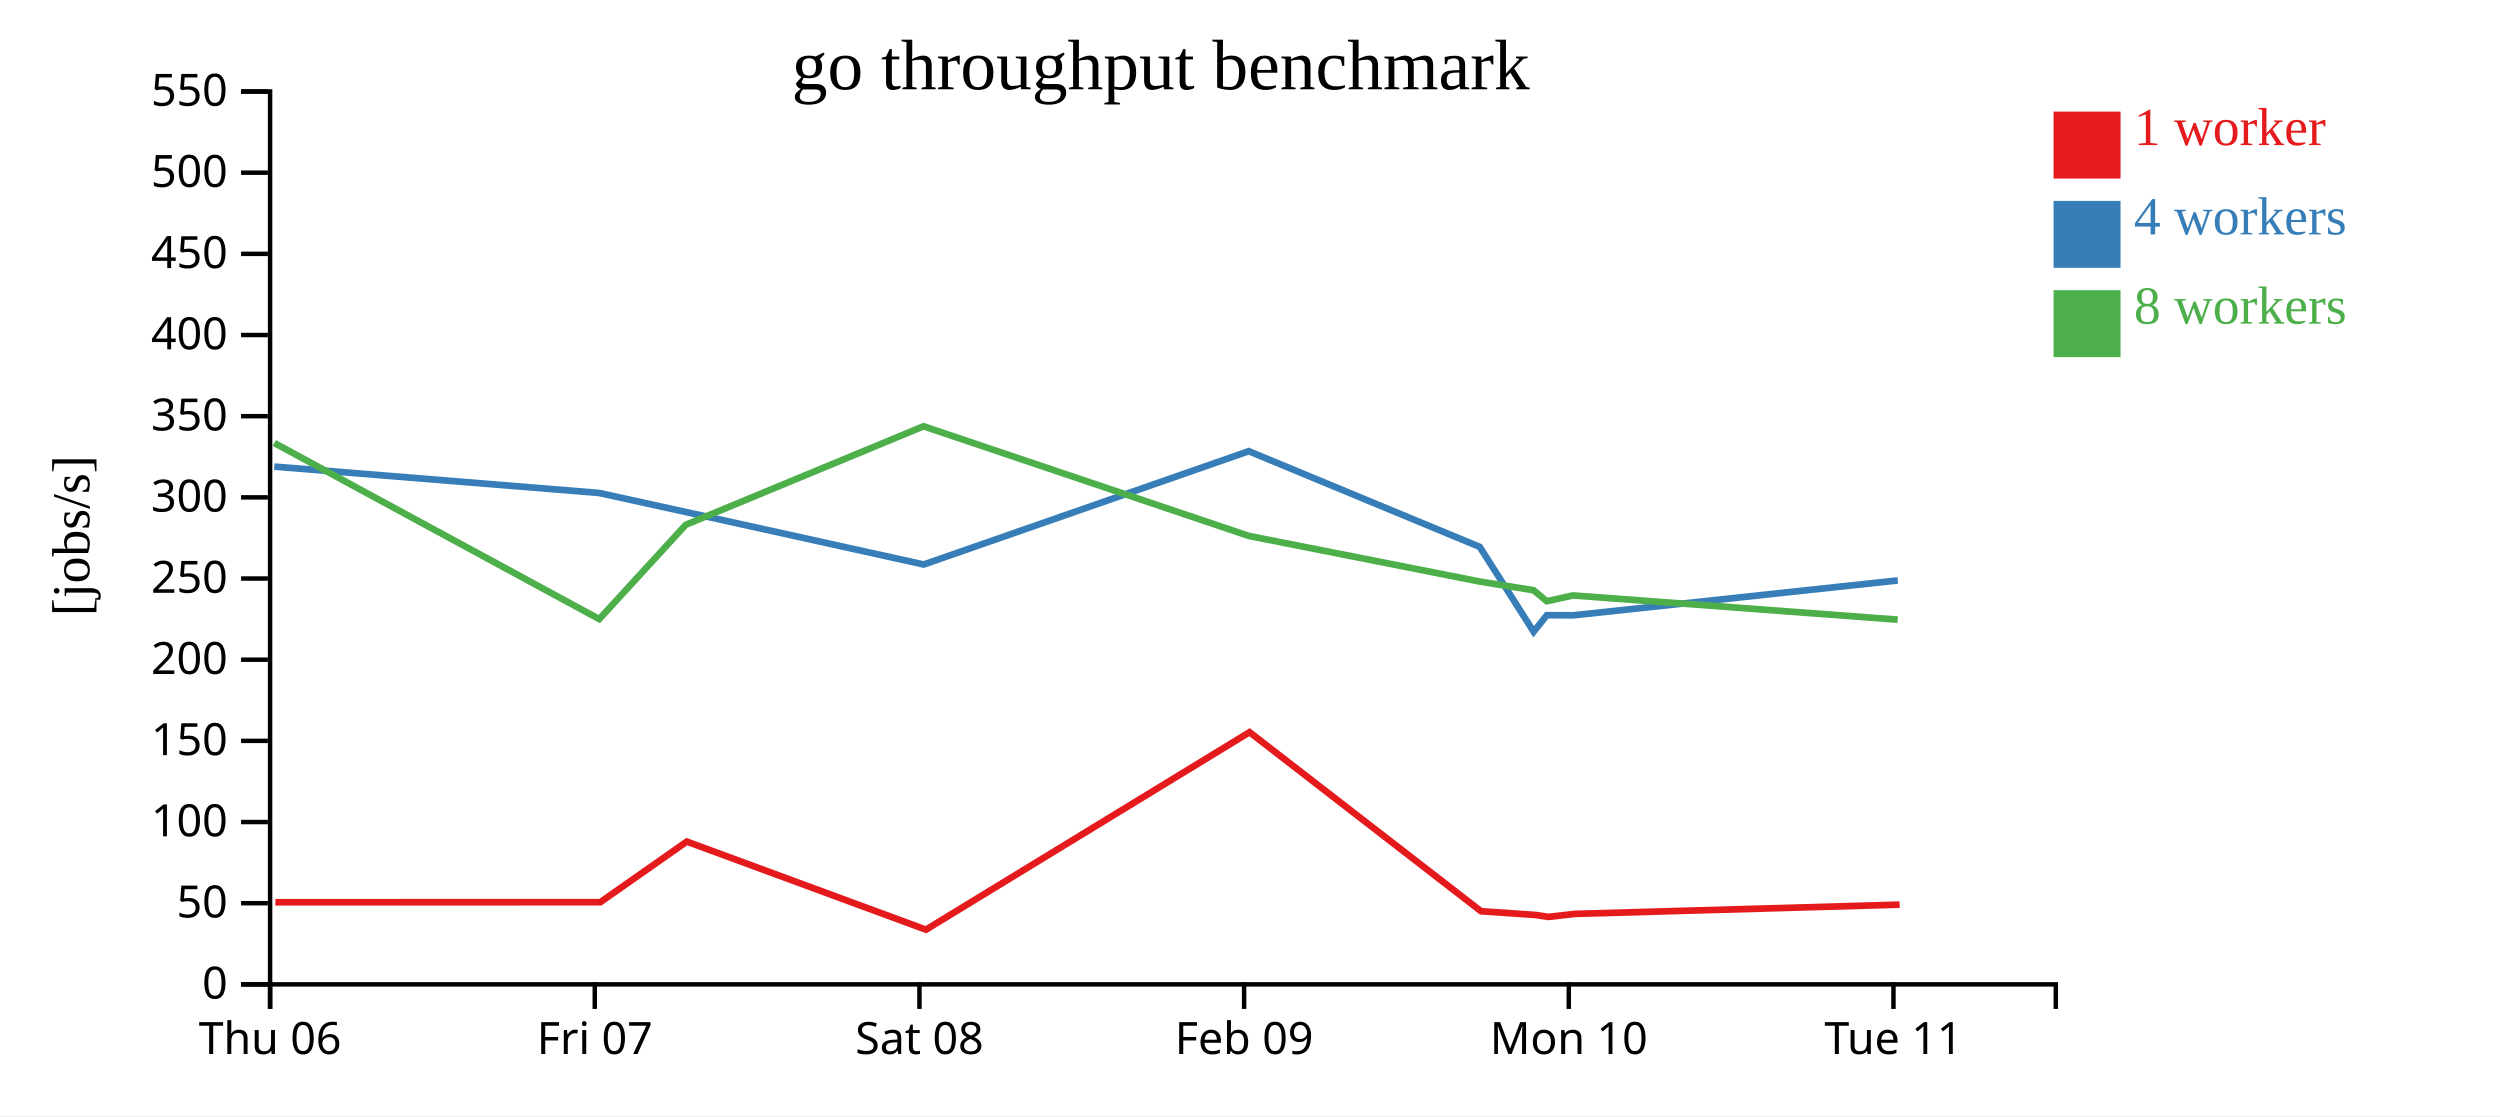
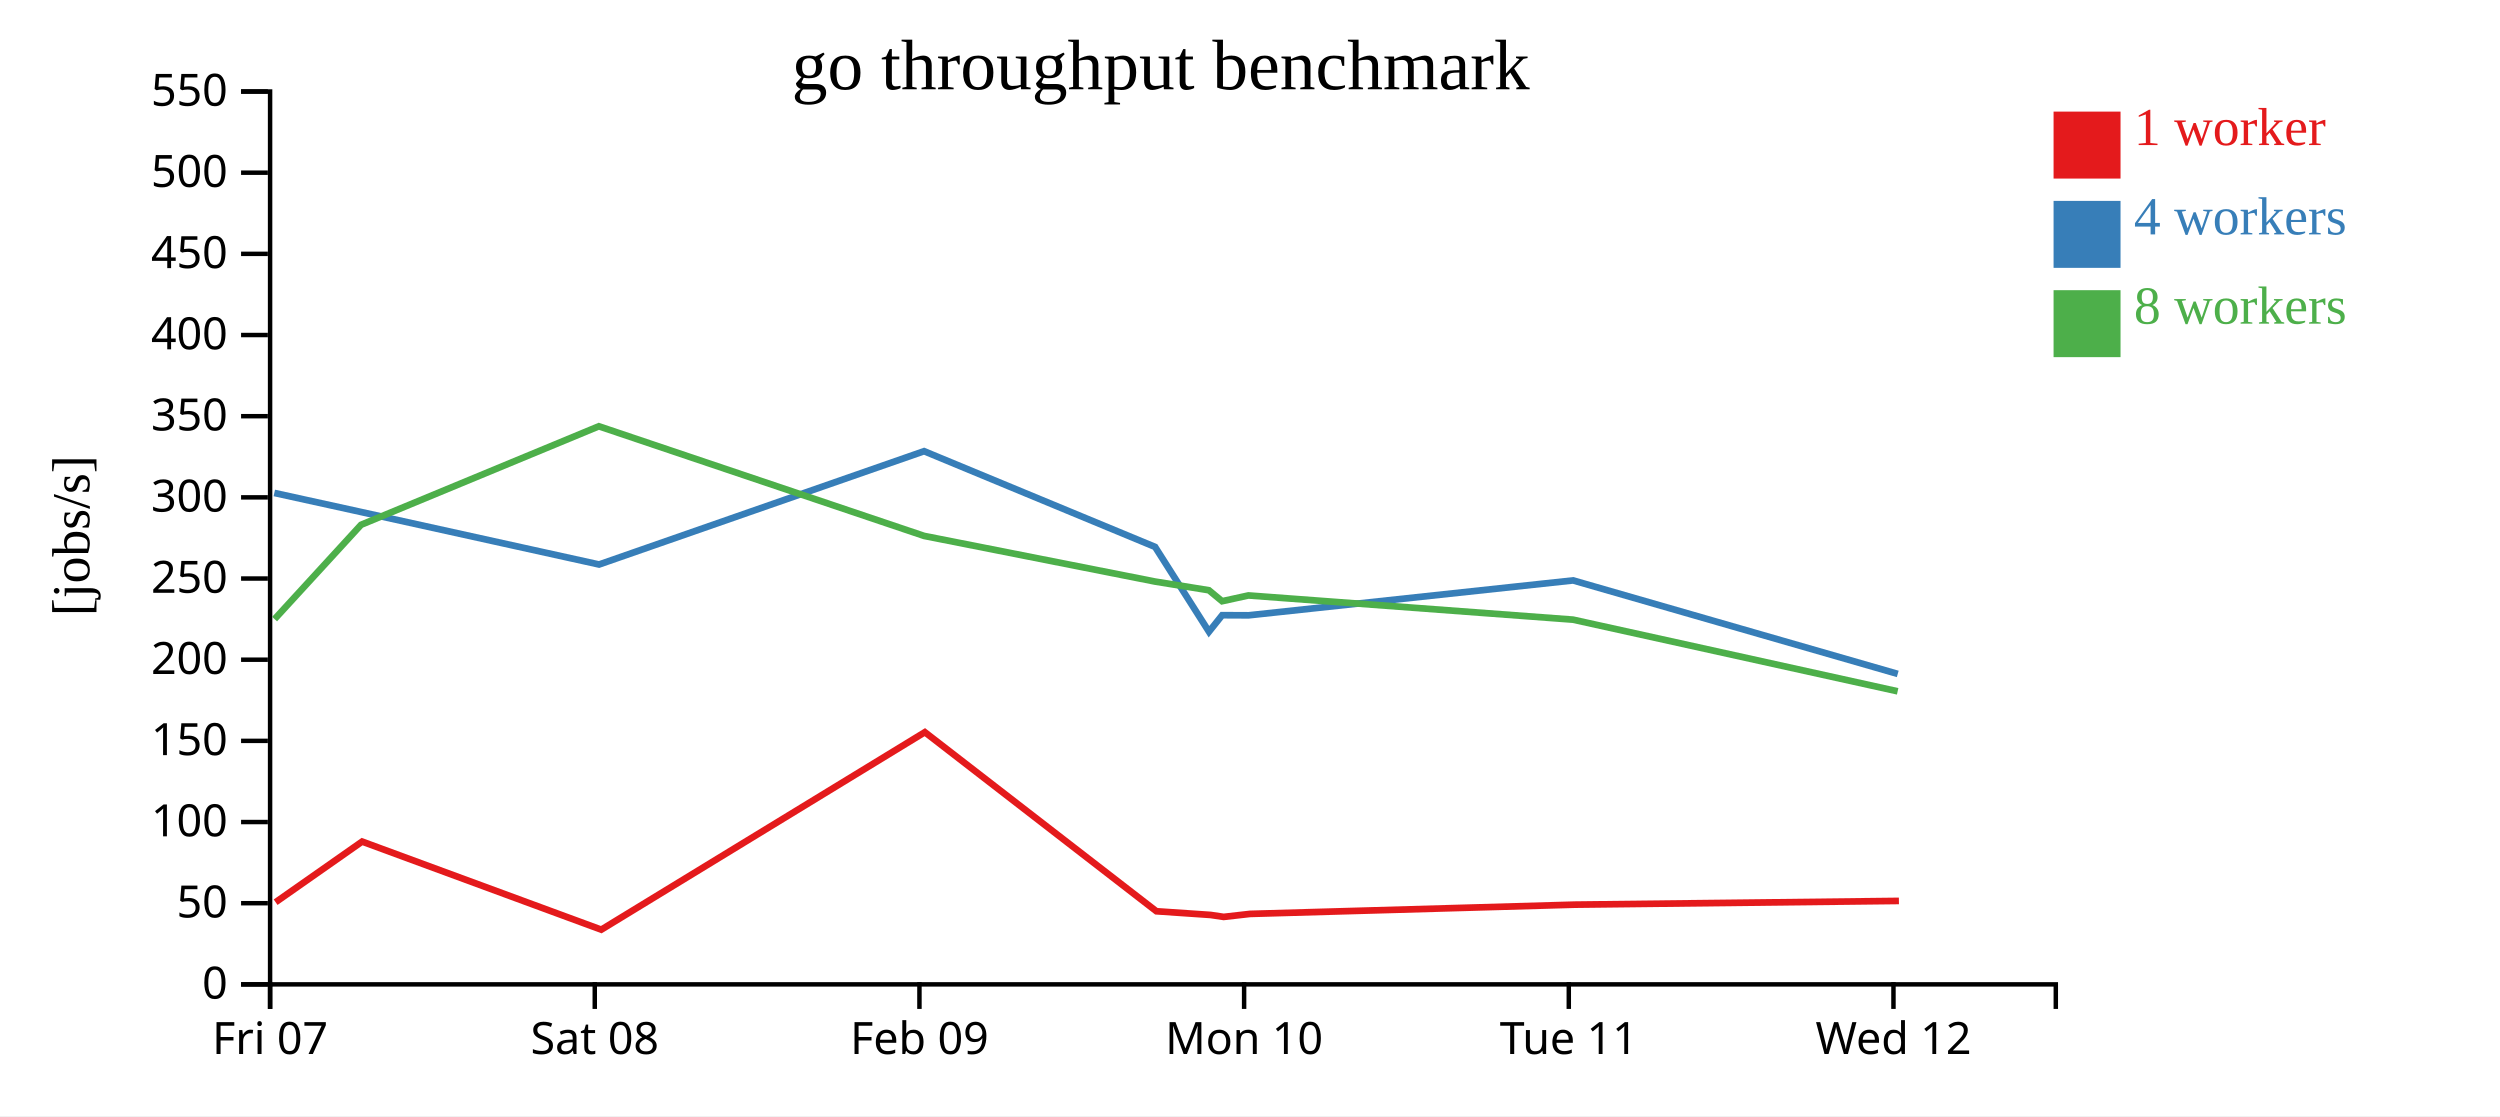
<svg xmlns="http://www.w3.org/2000/svg" width="560" height="250">
  <rect width="100%" height="100%" fill="white" />
  <g transform="translate(60,20)">
    <g transform="translate(0,200)" fill="none" font-size="10" font-family="sans-serif" text-anchor="middle">
      <path class="domain" stroke="currentColor" d="M0.5,6V0.5H400.5V6" />
      <g class="tick" opacity="1" transform="translate(0.5,0)">
        <line stroke="currentColor" y2="6" />
-         <text fill="currentColor" y="9" dy="0.71em">Thu 06</text>
+         <text fill="currentColor" y="9" dy="0.71em">Fri 07</text>
      </g>
      <g class="tick" opacity="1" transform="translate(73.22727,0)">
        <line stroke="currentColor" y2="6" />
-         <text fill="currentColor" y="9" dy="0.71em">Fri 07</text>
+         <text fill="currentColor" y="9" dy="0.71em">Sat 08</text>
      </g>
      <g class="tick" opacity="1" transform="translate(145.9545,0)">
        <line stroke="currentColor" y2="6" />
-         <text fill="currentColor" y="9" dy="0.71em">Sat 08</text>
+         <text fill="currentColor" y="9" dy="0.71em">Feb 09</text>
      </g>
      <g class="tick" opacity="1" transform="translate(218.6818,0)">
        <line stroke="currentColor" y2="6" />
-         <text fill="currentColor" y="9" dy="0.71em">Feb 09</text>
+         <text fill="currentColor" y="9" dy="0.71em">Mon 10</text>
      </g>
      <g class="tick" opacity="1" transform="translate(291.4091,0)">
        <line stroke="currentColor" y2="6" />
-         <text fill="currentColor" y="9" dy="0.71em">Mon 10</text>
+         <text fill="currentColor" y="9" dy="0.71em">Tue 11</text>
      </g>
      <g class="tick" opacity="1" transform="translate(364.1364,0)">
        <line stroke="currentColor" y2="6" />
-         <text fill="currentColor" y="9" dy="0.71em">Tue 11</text>
+         <text fill="currentColor" y="9" dy="0.71em">Wed 12</text>
      </g>
    </g>
    <g fill="none" font-size="10" font-family="sans-serif" text-anchor="end">
      <path class="domain" stroke="currentColor" d="M-6,200.5H0.5V0.5H-6" />
      <g class="tick" opacity="1" transform="translate(0,200.5)">
        <line stroke="currentColor" x2="-6" />
        <text fill="currentColor" x="-9" dy="0.32em">0</text>
      </g>
      <g class="tick" opacity="1" transform="translate(0,182.3182)">
        <line stroke="currentColor" x2="-6" />
        <text fill="currentColor" x="-9" dy="0.32em">50</text>
      </g>
      <g class="tick" opacity="1" transform="translate(0,164.1364)">
        <line stroke="currentColor" x2="-6" />
        <text fill="currentColor" x="-9" dy="0.32em">100</text>
      </g>
      <g class="tick" opacity="1" transform="translate(0,145.9545)">
        <line stroke="currentColor" x2="-6" />
        <text fill="currentColor" x="-9" dy="0.32em">150</text>
      </g>
      <g class="tick" opacity="1" transform="translate(0,127.7727)">
        <line stroke="currentColor" x2="-6" />
        <text fill="currentColor" x="-9" dy="0.32em">200</text>
      </g>
      <g class="tick" opacity="1" transform="translate(0,109.5909)">
        <line stroke="currentColor" x2="-6" />
        <text fill="currentColor" x="-9" dy="0.32em">250</text>
      </g>
      <g class="tick" opacity="1" transform="translate(0,91.40909)">
        <line stroke="currentColor" x2="-6" />
        <text fill="currentColor" x="-9" dy="0.32em">300</text>
      </g>
      <g class="tick" opacity="1" transform="translate(0,73.22727)">
        <line stroke="currentColor" x2="-6" />
        <text fill="currentColor" x="-9" dy="0.32em">350</text>
      </g>
      <g class="tick" opacity="1" transform="translate(0,55.04545)">
        <line stroke="currentColor" x2="-6" />
        <text fill="currentColor" x="-9" dy="0.32em">400</text>
      </g>
      <g class="tick" opacity="1" transform="translate(0,36.86364)">
        <line stroke="currentColor" x2="-6" />
        <text fill="currentColor" x="-9" dy="0.32em">450</text>
      </g>
      <g class="tick" opacity="1" transform="translate(0,18.68182)">
        <line stroke="currentColor" x2="-6" />
        <text fill="currentColor" x="-9" dy="0.32em">500</text>
      </g>
      <g class="tick" opacity="1" transform="translate(0,0.5)">
        <line stroke="currentColor" x2="-6" />
        <text fill="currentColor" x="-9" dy="0.32em">550</text>
      </g>
    </g>
    <text text-anchor="middle" style="font-size: 12px" transform="rotate(-90)" y="-40" x="-100">[jobs/s]</text>
    <text text-anchor="middle" style="font-size: 16px" y="0" x="200">go throughput benchmark</text>
-     <path class="line" fill="none" stroke="#e41a1c" stroke-width="1.5" d="M1.686,182.11L74.465,182.093L93.842,168.514L147.412,188.244L219.897,144.009L271.758,184.12L283.897,184.948L286.832,185.385L292.727,184.714L365.515,182.642" />
-     <path class="line" fill="none" stroke="#377eb8" stroke-width="1.5" d="M1.444,84.523L74.173,90.421L93.616,94.69L146.919,106.448L219.72,81.067L271.465,102.51L283.538,121.503L286.493,117.804L292.409,117.832L365.097,110.013" />
-     <path class="line" fill="none" stroke="#4daf4a" stroke-width="1.5" d="M1.449,79.231L74.234,118.677L93.605,97.553L146.866,75.488L219.723,100.045L271.451,110.269L283.52,112.218L286.48,114.669L292.375,113.379L365.088,118.804" />
+     <path class="line" fill="none" stroke="#e41a1c" stroke-width="1.5" d="M1.737,182.093L21.115,168.514L74.685,188.244L147.169,144.009L199.031,184.12L211.17,184.948L214.105,185.385L220,184.714L292.788,182.642L365.356,181.806" />
+     <path class="line" fill="none" stroke="#377eb8" stroke-width="1.5" d="M1.446,90.421L20.889,94.69L74.192,106.448L146.993,81.067L198.738,102.51L210.811,121.503L213.766,117.804L219.682,117.832L292.37,110.013L365.095,130.959" />
+     <path class="line" fill="none" stroke="#4daf4a" stroke-width="1.5" d="M1.507,118.677L20.878,97.553L74.139,75.488L146.996,100.045L198.724,110.269L210.793,112.218L213.753,114.669L219.648,113.379L292.361,118.804L365.075,134.856" />
    <rect class="dot" x="400" y="5" width="15" height="15" style="fill: #e41a1c;" />
    <rect class="dot" x="400" y="25" width="15" height="15" style="fill: #377eb8;" />
    <rect class="dot" x="400" y="45" width="15" height="15" style="fill: #4daf4a;" />
    <text class="label" x="418" y="12.5" style="fill: #e41a1c; alignment-baseline: middle;" text-anchor="left">1 worker</text>
    <text class="label" x="418" y="32.5" style="fill: #377eb8; alignment-baseline: middle;" text-anchor="left">4 workers</text>
    <text class="label" x="418" y="52.5" style="fill: #4daf4a; alignment-baseline: middle;" text-anchor="left">8 workers</text>
  </g>
</svg>
